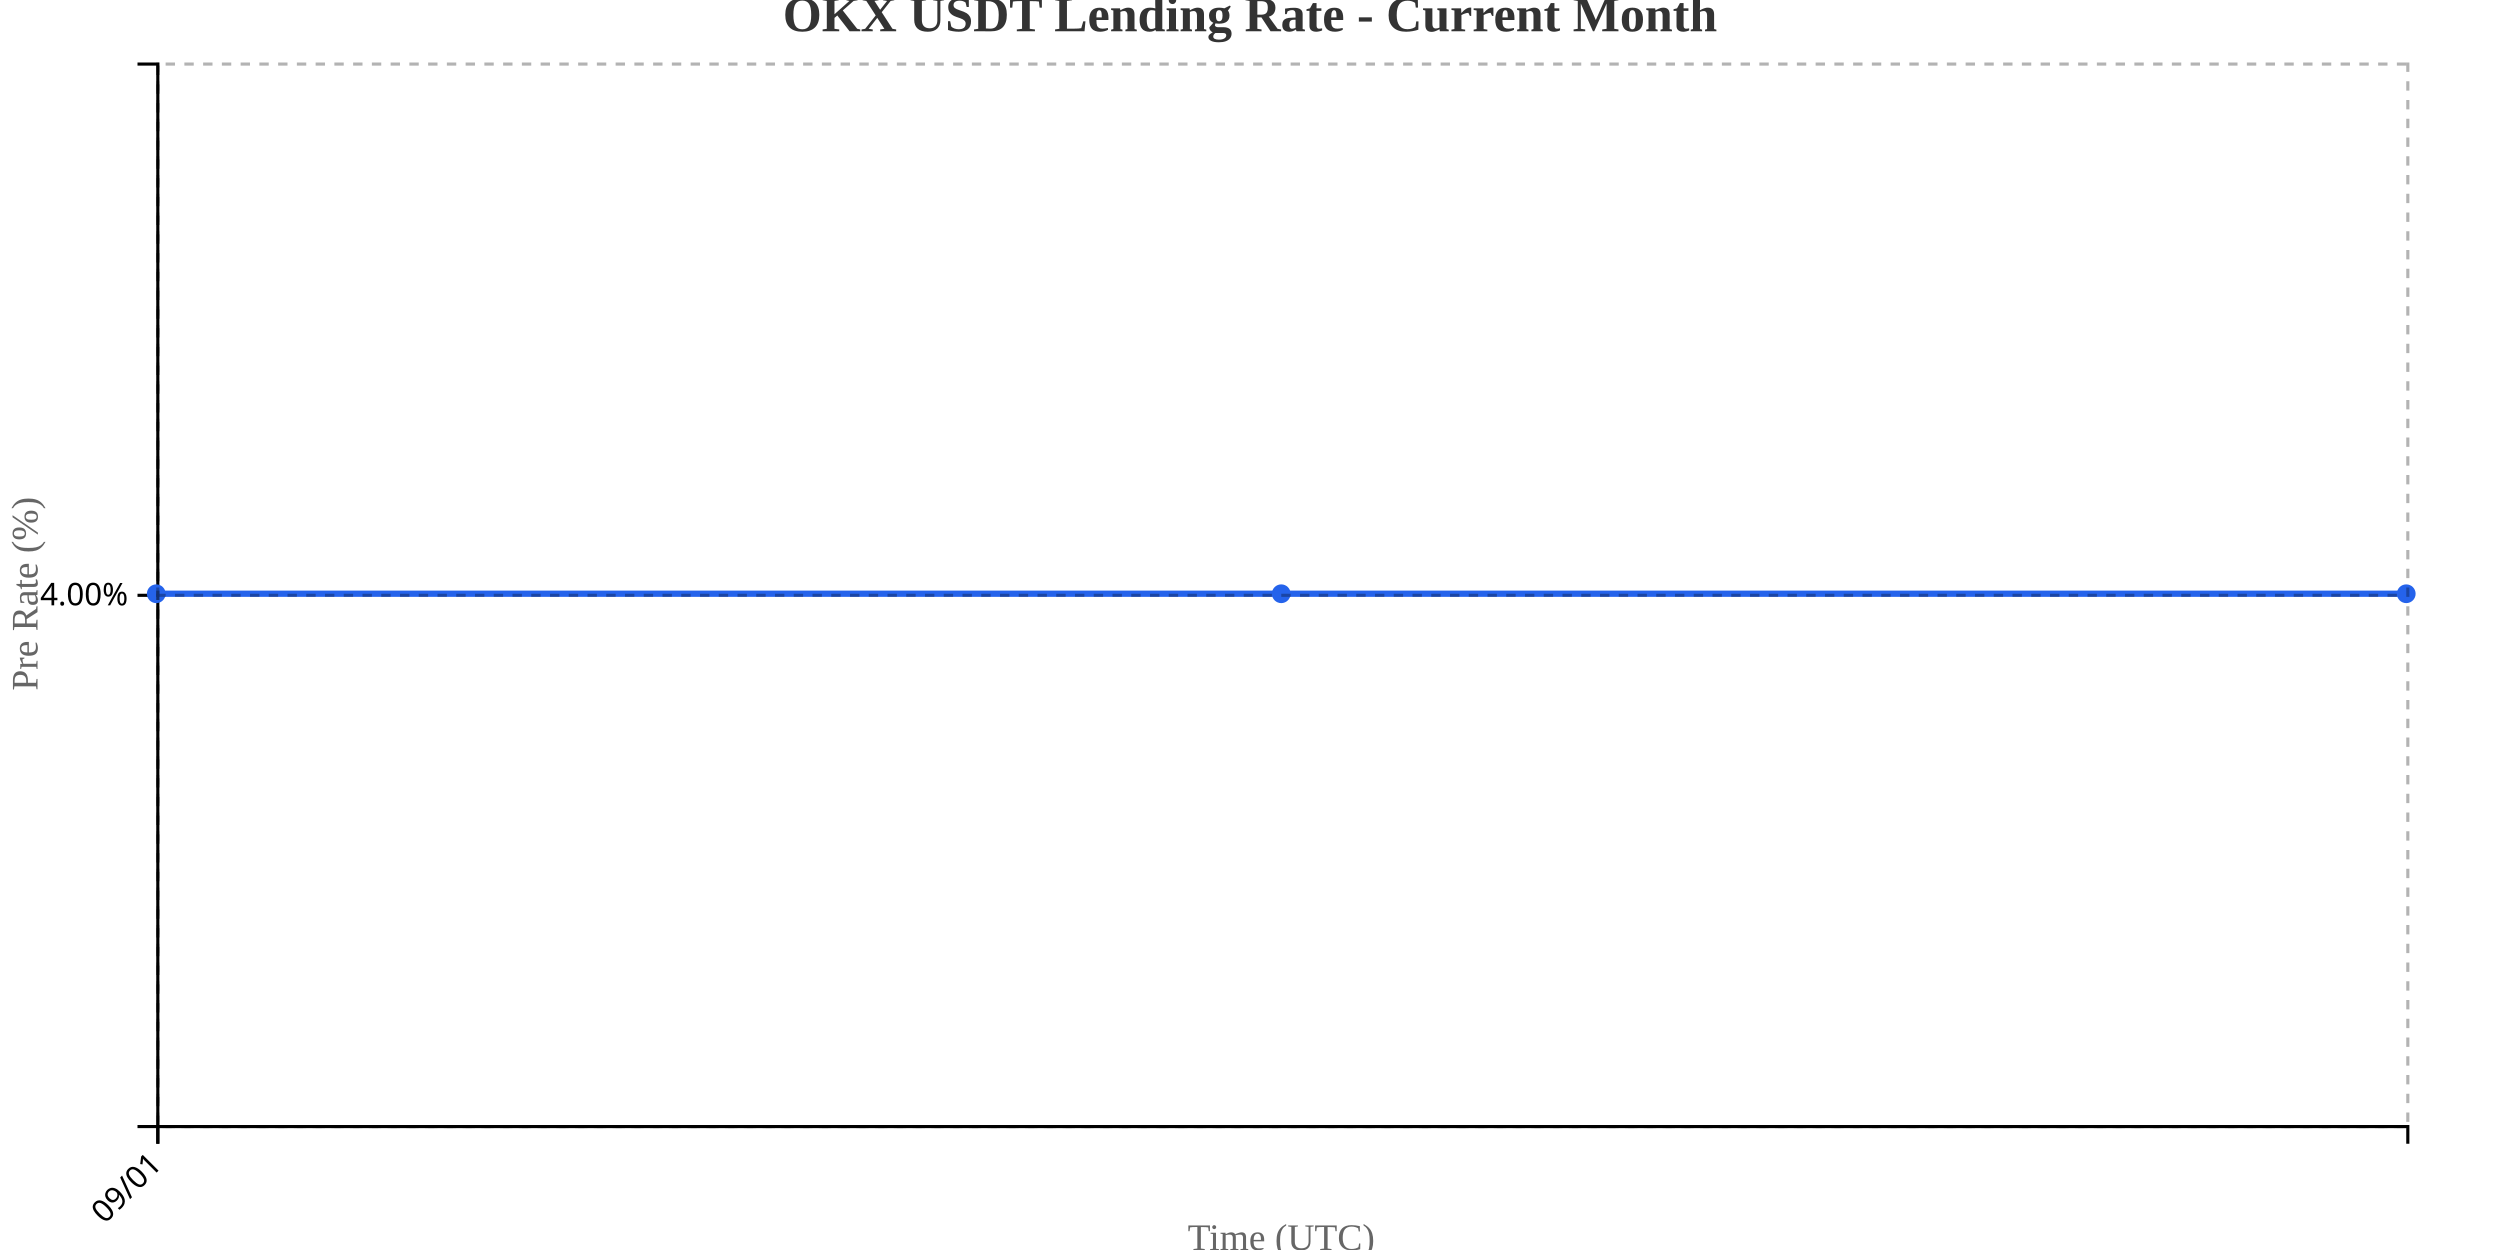
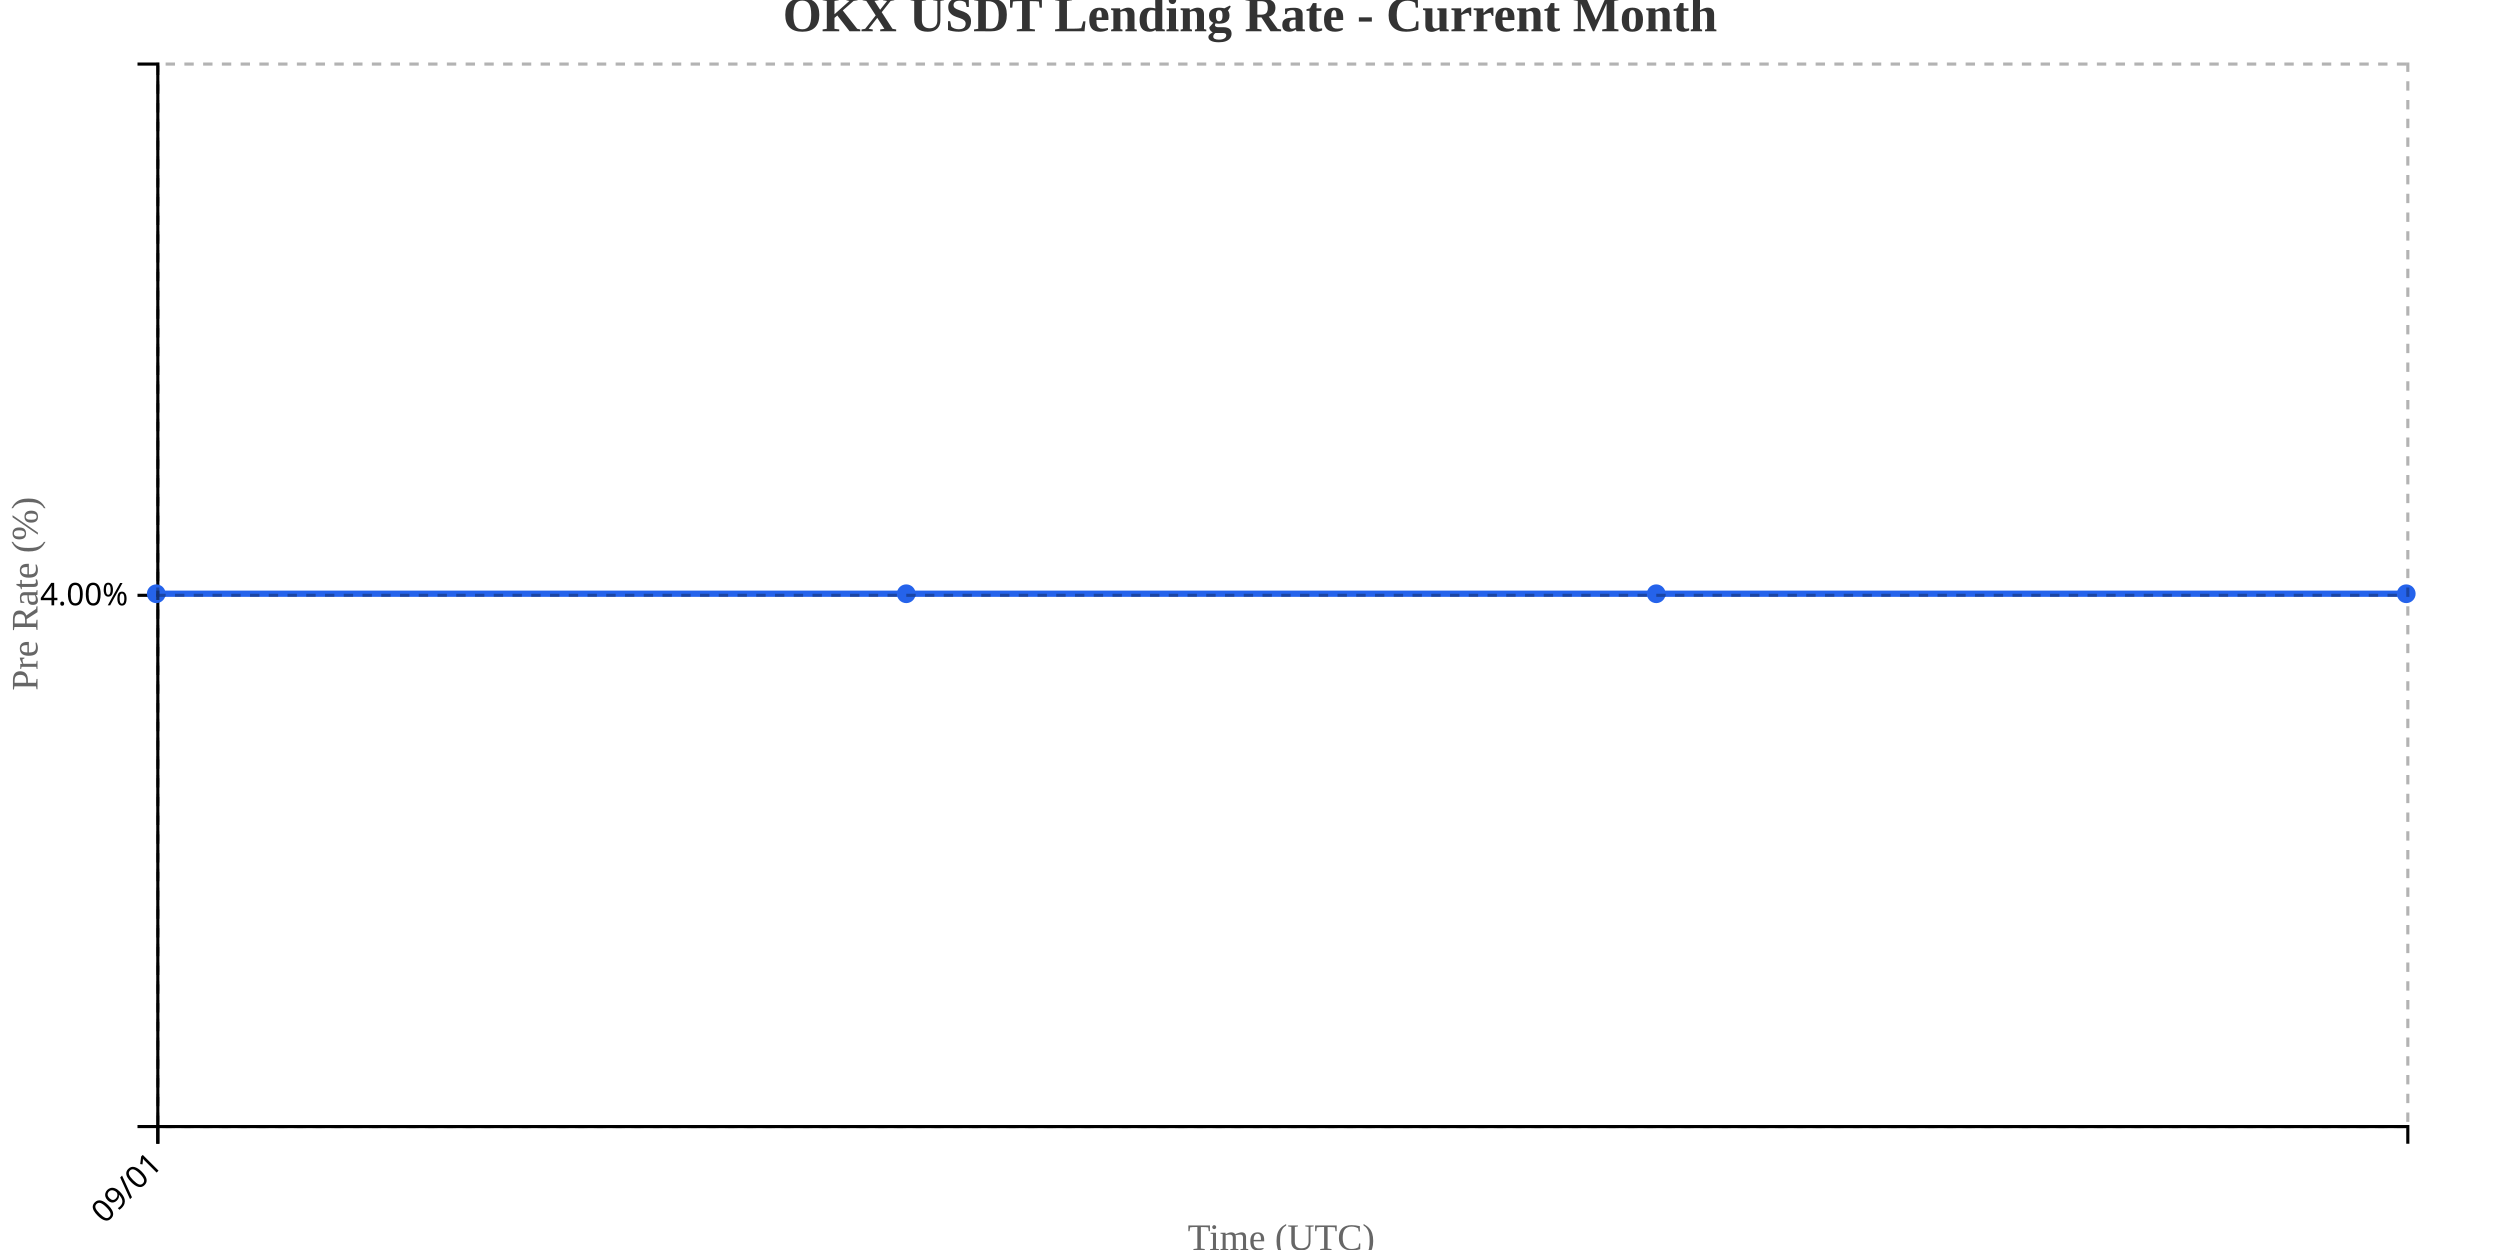
<svg xmlns="http://www.w3.org/2000/svg" width="800" height="400">
  <g transform="translate(50,20)">
    <g transform="translate(0,340)" fill="none" font-size="10" font-family="sans-serif" text-anchor="middle">
      <path class="domain" stroke="currentColor" d="M0.5,6V0.5H720.5V6" />
      <g class="tick" opacity="1" transform="translate(0.5,0)">
        <line stroke="currentColor" y2="6" />
        <text fill="currentColor" y="9" dy=".15em" style="text-anchor: end;" dx="-.8em" transform="rotate(-45)">09/01</text>
      </g>
    </g>
    <g fill="none" font-size="10" font-family="sans-serif" text-anchor="end">
      <path class="domain" stroke="currentColor" d="M-6,340.5H0.5V0.5H-6" />
      <g class="tick" opacity="1" transform="translate(0,170.5)">
        <line stroke="currentColor" x2="-6" />
        <text fill="currentColor" x="-9" dy="0.32em">4.00%</text>
      </g>
    </g>
    <text transform="rotate(-90)" y="-50" x="-170" dy="1em" style="text-anchor: middle; font-size: 12px; fill: #666;">Pre Rate (%)</text>
    <text transform="translate(360, 380)" style="text-anchor: middle; font-size: 12px; fill: #666;">Time (UTC)</text>
-     <path fill="none" stroke="#2563eb" stroke-width="2" d="M0,170C120,170,240,170,360,170C480,170,600,170,720,170" />
+     <path fill="none" stroke="#2563eb" stroke-width="2" d="M0,170C80,170,160,170,240,170C320,170,400,170,480,170C560,170,640,170,720,170" />
    <circle class="dot" cx="0" cy="170" r="3" fill="#2563eb" />
-     <circle class="dot" cx="360" cy="170" r="3" fill="#2563eb" />
+     <circle class="dot" cx="240" cy="170" r="3" fill="#2563eb" />
+     <circle class="dot" cx="480" cy="170" r="3" fill="#2563eb" />
    <circle class="dot" cx="720" cy="170" r="3" fill="#2563eb" />
    <g class="grid" transform="translate(0,340)" fill="none" font-size="10" font-family="sans-serif" text-anchor="middle" style="stroke-dasharray: 3,3; opacity: 0.3;">
      <path class="domain" stroke="currentColor" d="M0.5,-340V0.5H720.5V-340" />
      <g class="tick" opacity="1" transform="translate(0.5,0)">
        <line stroke="currentColor" y2="-340" />
        <text fill="currentColor" y="3" dy="0.71em" />
      </g>
    </g>
    <g class="grid" fill="none" font-size="10" font-family="sans-serif" text-anchor="end" style="stroke-dasharray: 3,3; opacity: 0.3;">
      <path class="domain" stroke="currentColor" d="M720,340.5H0.5V0.5H720" />
      <g class="tick" opacity="1" transform="translate(0,170.5)">
        <line stroke="currentColor" x2="720" />
        <text fill="currentColor" x="-3" dy="0.32em" />
      </g>
    </g>
  </g>
  <text x="400" y="10" text-anchor="middle" style="font-size: 16px; font-weight: bold; fill: #333;">OKX USDT Lending Rate - Current Month</text>
</svg>
